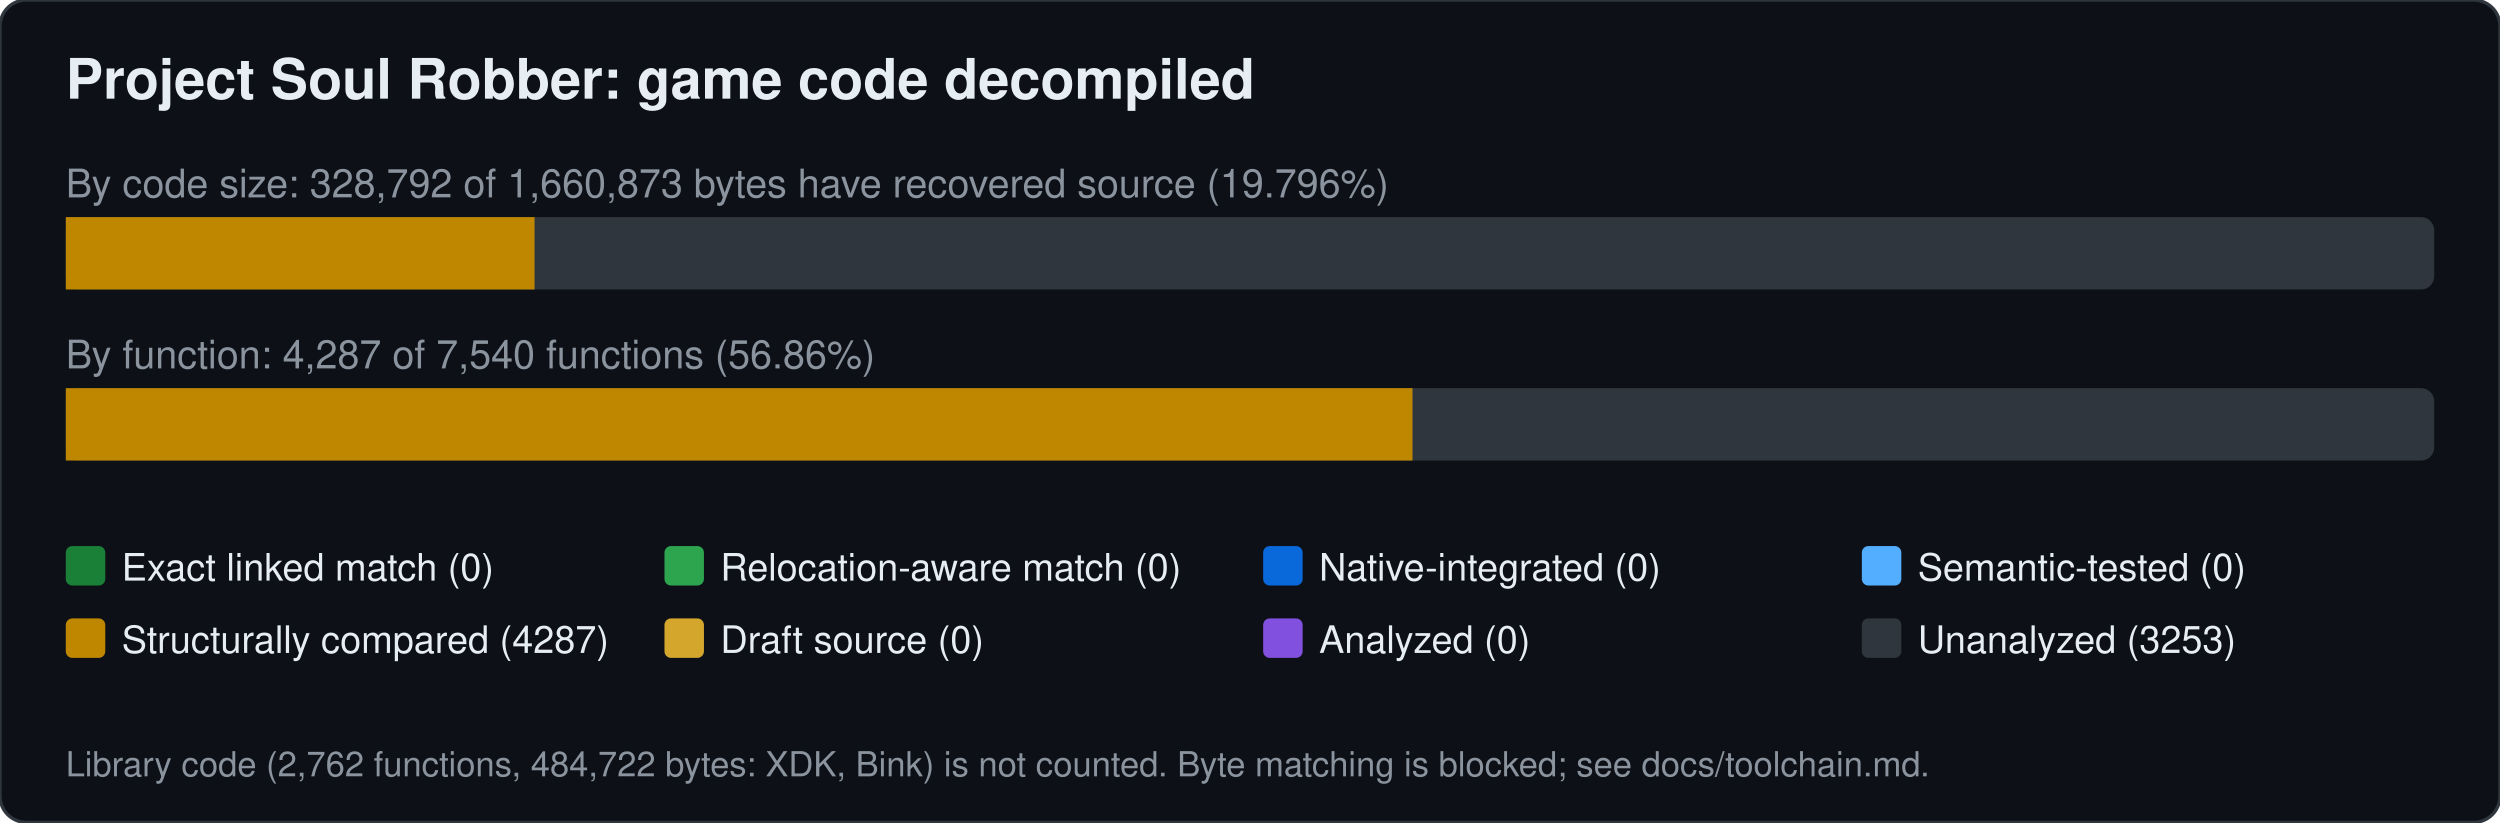
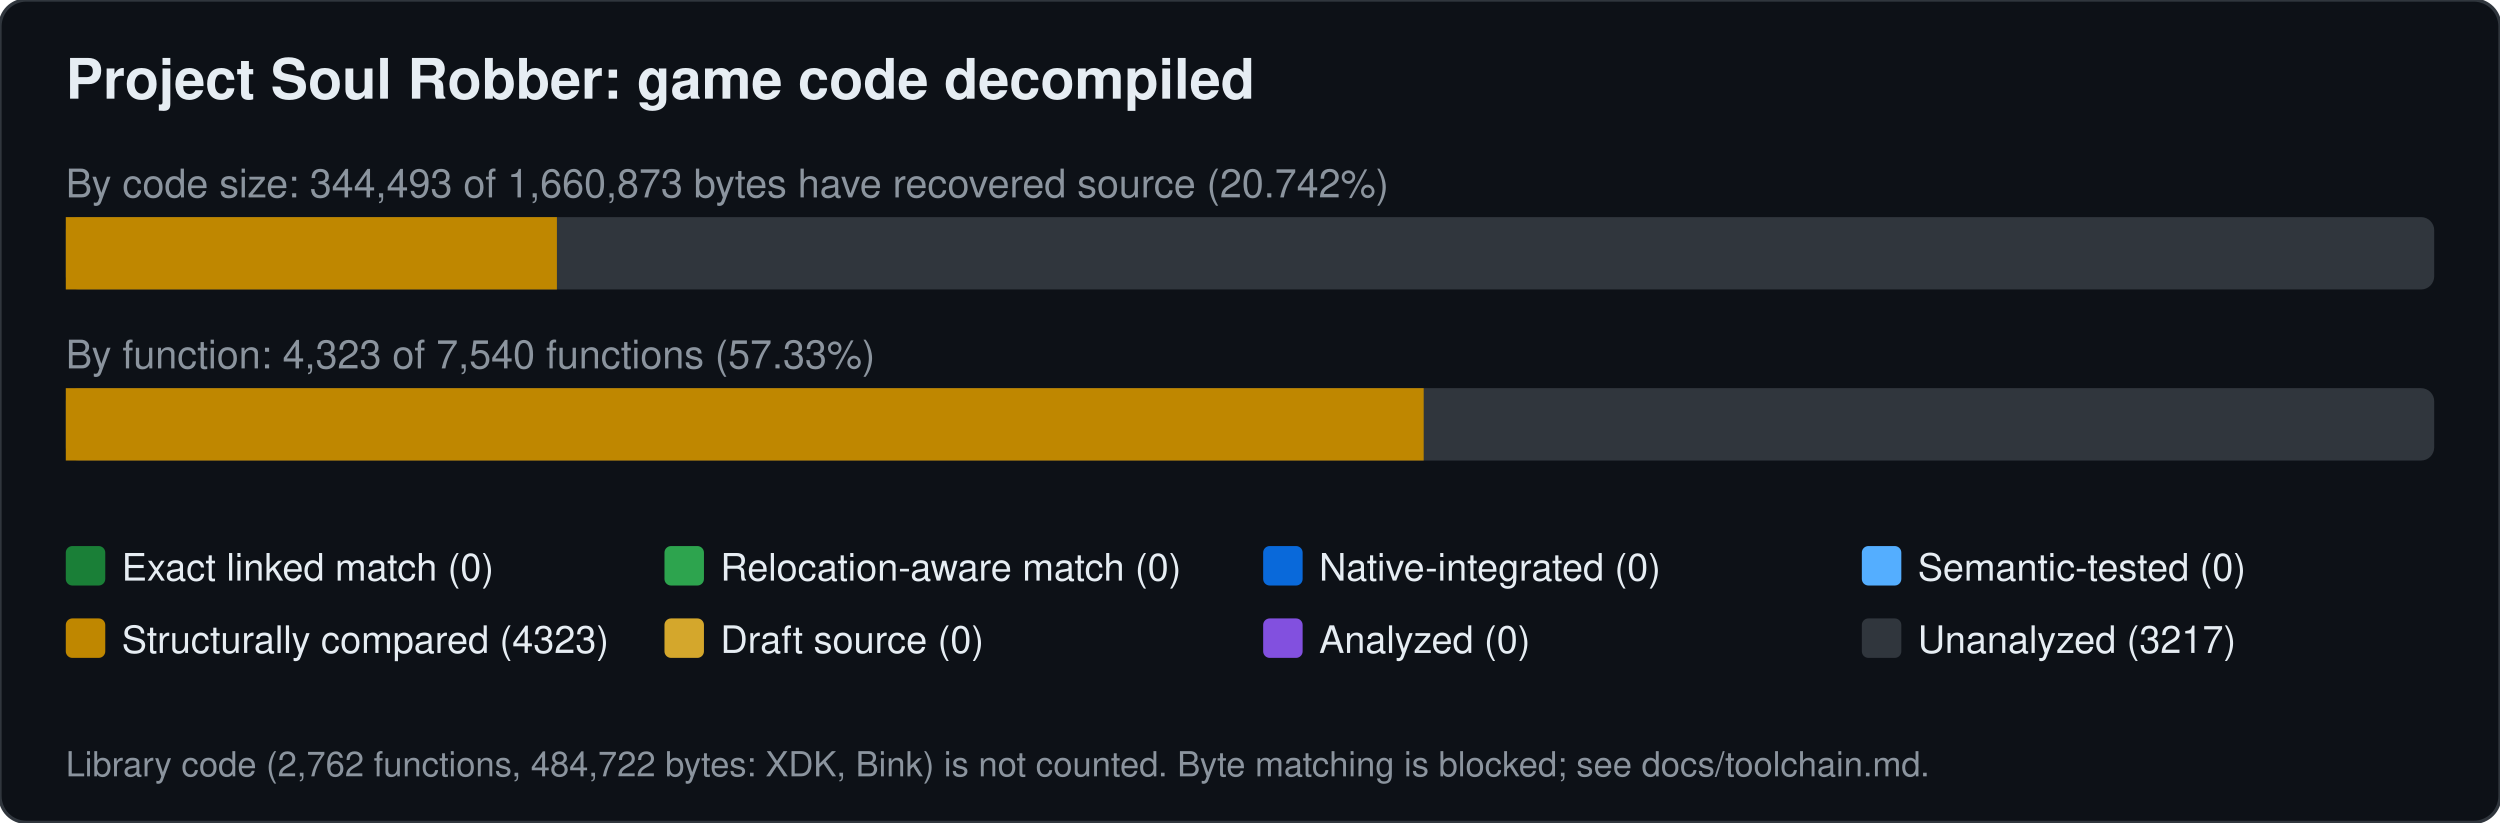
<svg xmlns="http://www.w3.org/2000/svg" width="760" height="250" viewBox="0 0 760 250" font-family="Segoe UI,Helvetica,Arial,sans-serif">
  <rect width="760" height="250" rx="8" fill="#0d1117" stroke="#30363d" />
  <text x="20" y="30" font-size="17" font-weight="600" fill="#e6edf3">Project Soul Robber: game code decompiled</text>
-   <text x="20" y="60" font-size="12" fill="#8b949e">By code size: 328,792 of 1,660,873 bytes have recovered source (19.796%)</text>
+   <text x="20" y="60" font-size="12" fill="#8b949e">By code size: 344,493 of 1,660,873 bytes have recovered source (20.742%)</text>
  <rect x="20" y="66" width="720" height="22" rx="4" fill="#30363d" />
-   <rect x="20.0" y="66" width="142.5" height="22" fill="#bf8700" />
-   <text x="20" y="112" font-size="12" fill="#8b949e">By function: 4,287 of 7,540 functions (56.86%)</text>
+   <rect x="20.0" y="66" width="149.3" height="22" fill="#bf8700" />
+   <text x="20" y="112" font-size="12" fill="#8b949e">By function: 4,323 of 7,540 functions (57.33%)</text>
  <rect x="20" y="118" width="720" height="22" rx="4" fill="#30363d" />
-   <rect x="20.0" y="118" width="409.4" height="22" fill="#bf8700" />
+   <rect x="20.0" y="118" width="412.8" height="22" fill="#bf8700" />
  <rect x="20" y="166" width="12" height="12" rx="2" fill="#1a7f37" />
  <text x="37" y="176.5" font-size="11.5" fill="#e6edf3">Exact linked match (0)</text>
  <rect x="202" y="166" width="12" height="12" rx="2" fill="#2da44e" />
  <text x="219" y="176.5" font-size="11.5" fill="#e6edf3">Relocation-aware match (0)</text>
  <rect x="384" y="166" width="12" height="12" rx="2" fill="#0969da" />
  <text x="401" y="176.5" font-size="11.5" fill="#e6edf3">Native-integrated (0)</text>
  <rect x="566" y="166" width="12" height="12" rx="2" fill="#54aeff" />
  <text x="583" y="176.5" font-size="11.5" fill="#e6edf3">Semantic-tested (0)</text>
  <rect x="20" y="188" width="12" height="12" rx="2" fill="#bf8700" />
-   <text x="37" y="198.5" font-size="11.5" fill="#e6edf3">Structurally compared (4287)</text>
+   <text x="37" y="198.5" font-size="11.5" fill="#e6edf3">Structurally compared (4323)</text>
  <rect x="202" y="188" width="12" height="12" rx="2" fill="#d4a72c" />
  <text x="219" y="198.5" font-size="11.5" fill="#e6edf3">Draft source (0)</text>
  <rect x="384" y="188" width="12" height="12" rx="2" fill="#8250df" />
  <text x="401" y="198.5" font-size="11.5" fill="#e6edf3">Analyzed (0)</text>
  <rect x="566" y="188" width="12" height="12" rx="2" fill="#30363d" />
-   <text x="583" y="198.5" font-size="11.5" fill="#e6edf3">Unanalyzed (3253)</text>
+   <text x="583" y="198.5" font-size="11.5" fill="#e6edf3">Unanalyzed (3217)</text>
  <text x="20" y="236" font-size="10.5" fill="#8b949e">Library code (2,762 functions, 484,722 bytes: XDK, Bink) is not counted. Byte matching is blocked; see docs/toolchain.md.</text>
</svg>
